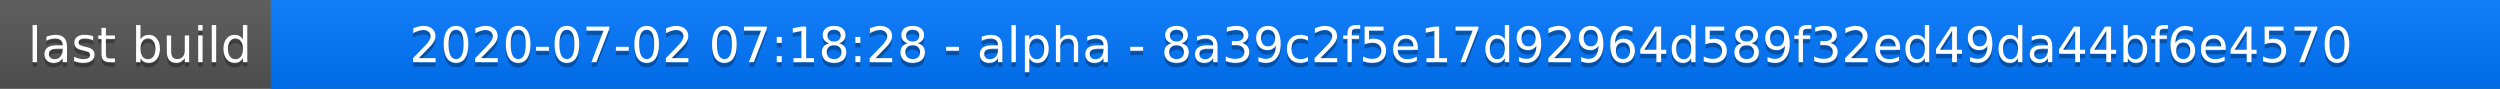
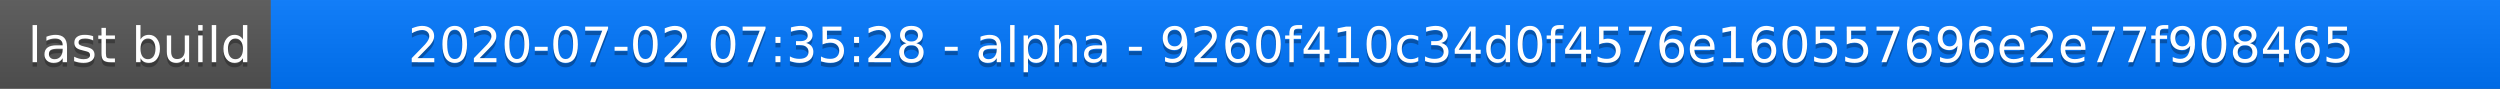
<svg xmlns="http://www.w3.org/2000/svg" width="563" height="20">
  <linearGradient id="a" x2="0" y2="100%">
    <stop offset="0" stop-color="#bbb" stop-opacity=".1" />
    <stop offset="1" stop-opacity=".1" />
  </linearGradient>
  <rect rx="0" width="563" height="20" fill="#555" />
  <rect rx="0" x="61" width="502" height="20" fill="#07f" />
  <path fill="#07f" d="M61 0h4v20h-4z" />
  <rect rx="0" width="563" height="20" fill="url(#a)" />
  <g fill="#fff" text-anchor="middle" font-family="DejaVu Sans,Verdana,Geneva,sans-serif" font-size="11">
    <text x="31.5" y="15" fill="#010101" fill-opacity=".3">last build</text>
    <text x="31.5" y="14">last build</text>
-     <text x="311" y="15" fill="#010101" fill-opacity=".3">2020-07-02 07:18:28 - alpha - 8a39c2f5e17d92964d589f32ed49da44bf6e4570</text>
-     <text x="311" y="14">2020-07-02 07:18:28 - alpha - 8a39c2f5e17d92964d589f32ed49da44bf6e4570</text>
+     <text x="311" y="15" fill="#010101" fill-opacity=".3">2020-07-02 07:35:28 - alpha - 9260f410c34d0f4576e160557696e2e77f908465</text>
+     <text x="311" y="14">2020-07-02 07:35:28 - alpha - 9260f410c34d0f4576e160557696e2e77f908465</text>
  </g>
</svg>
